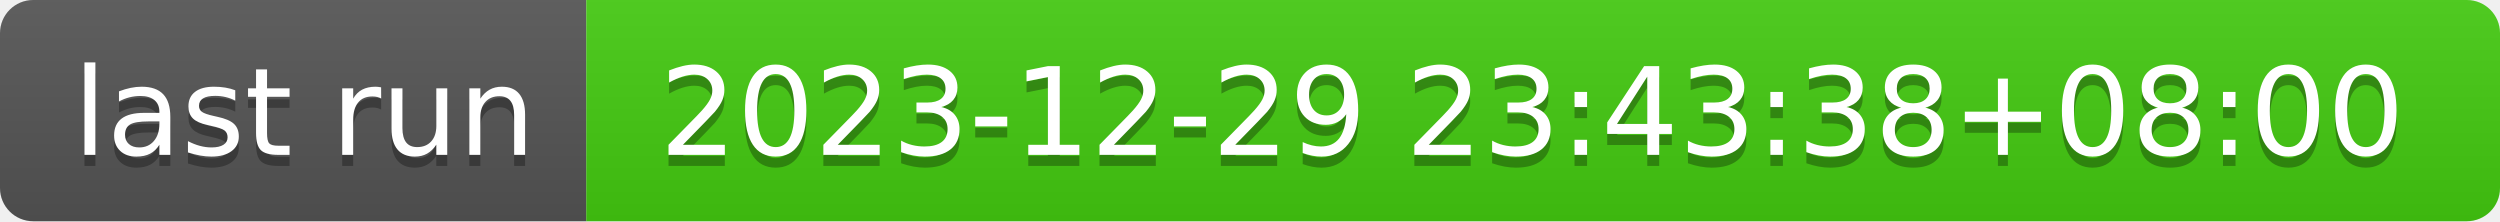
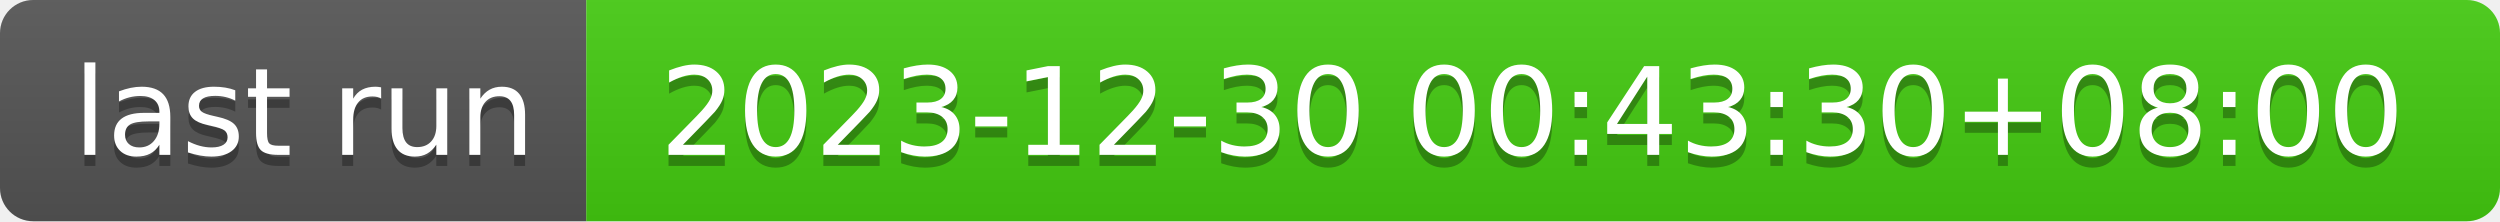
- <svg xmlns="http://www.w3.org/2000/svg" width="226" height="20" role="img" aria-label="last run: 2023-12-29 23:43:38+08:00">
+ <svg xmlns="http://www.w3.org/2000/svg" width="226" height="20" role="img" aria-label="last run: 2023-12-30 00:43:30+08:00">
  <linearGradient id="s" x2="0" y2="100%">
    <stop offset="0" stop-color="#bbb" stop-opacity=".1" />
    <stop offset="1" stop-opacity=".1" />
  </linearGradient>
  <clipPath id="r">
    <rect width="226" height="20" rx="3" fill="#fff" />
  </clipPath>
  <g clip-path="url(#r)">
    <rect width="53" height="20" fill="#555" />
    <rect x="53" width="173" height="20" fill="#4c1" />
    <rect width="226" height="20" fill="url(#s)" />
  </g>
  <g fill="#fff" text-anchor="middle" font-family="Verdana,Geneva,DejaVu Sans,sans-serif" text-rendering="geometricPrecision" font-size="110">
    <text aria-hidden="true" x="275" y="150" fill="#010101" fill-opacity=".3" transform="scale(.1)" textLength="430">last run</text>
    <text x="275" y="140" transform="scale(.1)" fill="#fff" textLength="430">last run</text>
-     <text aria-hidden="true" x="1385" y="150" fill="#010101" fill-opacity=".3" transform="scale(.1)" textLength="1630">2023-12-29 23:43:38+08:00</text>
-     <text x="1385" y="140" transform="scale(.1)" fill="#fff" textLength="1630">2023-12-29 23:43:38+08:00</text>
+     <text aria-hidden="true" x="1385" y="150" fill="#010101" fill-opacity=".3" transform="scale(.1)" textLength="1630">2023-12-30 00:43:30+08:00</text>
+     <text x="1385" y="140" transform="scale(.1)" fill="#fff" textLength="1630">2023-12-30 00:43:30+08:00</text>
  </g>
</svg>
